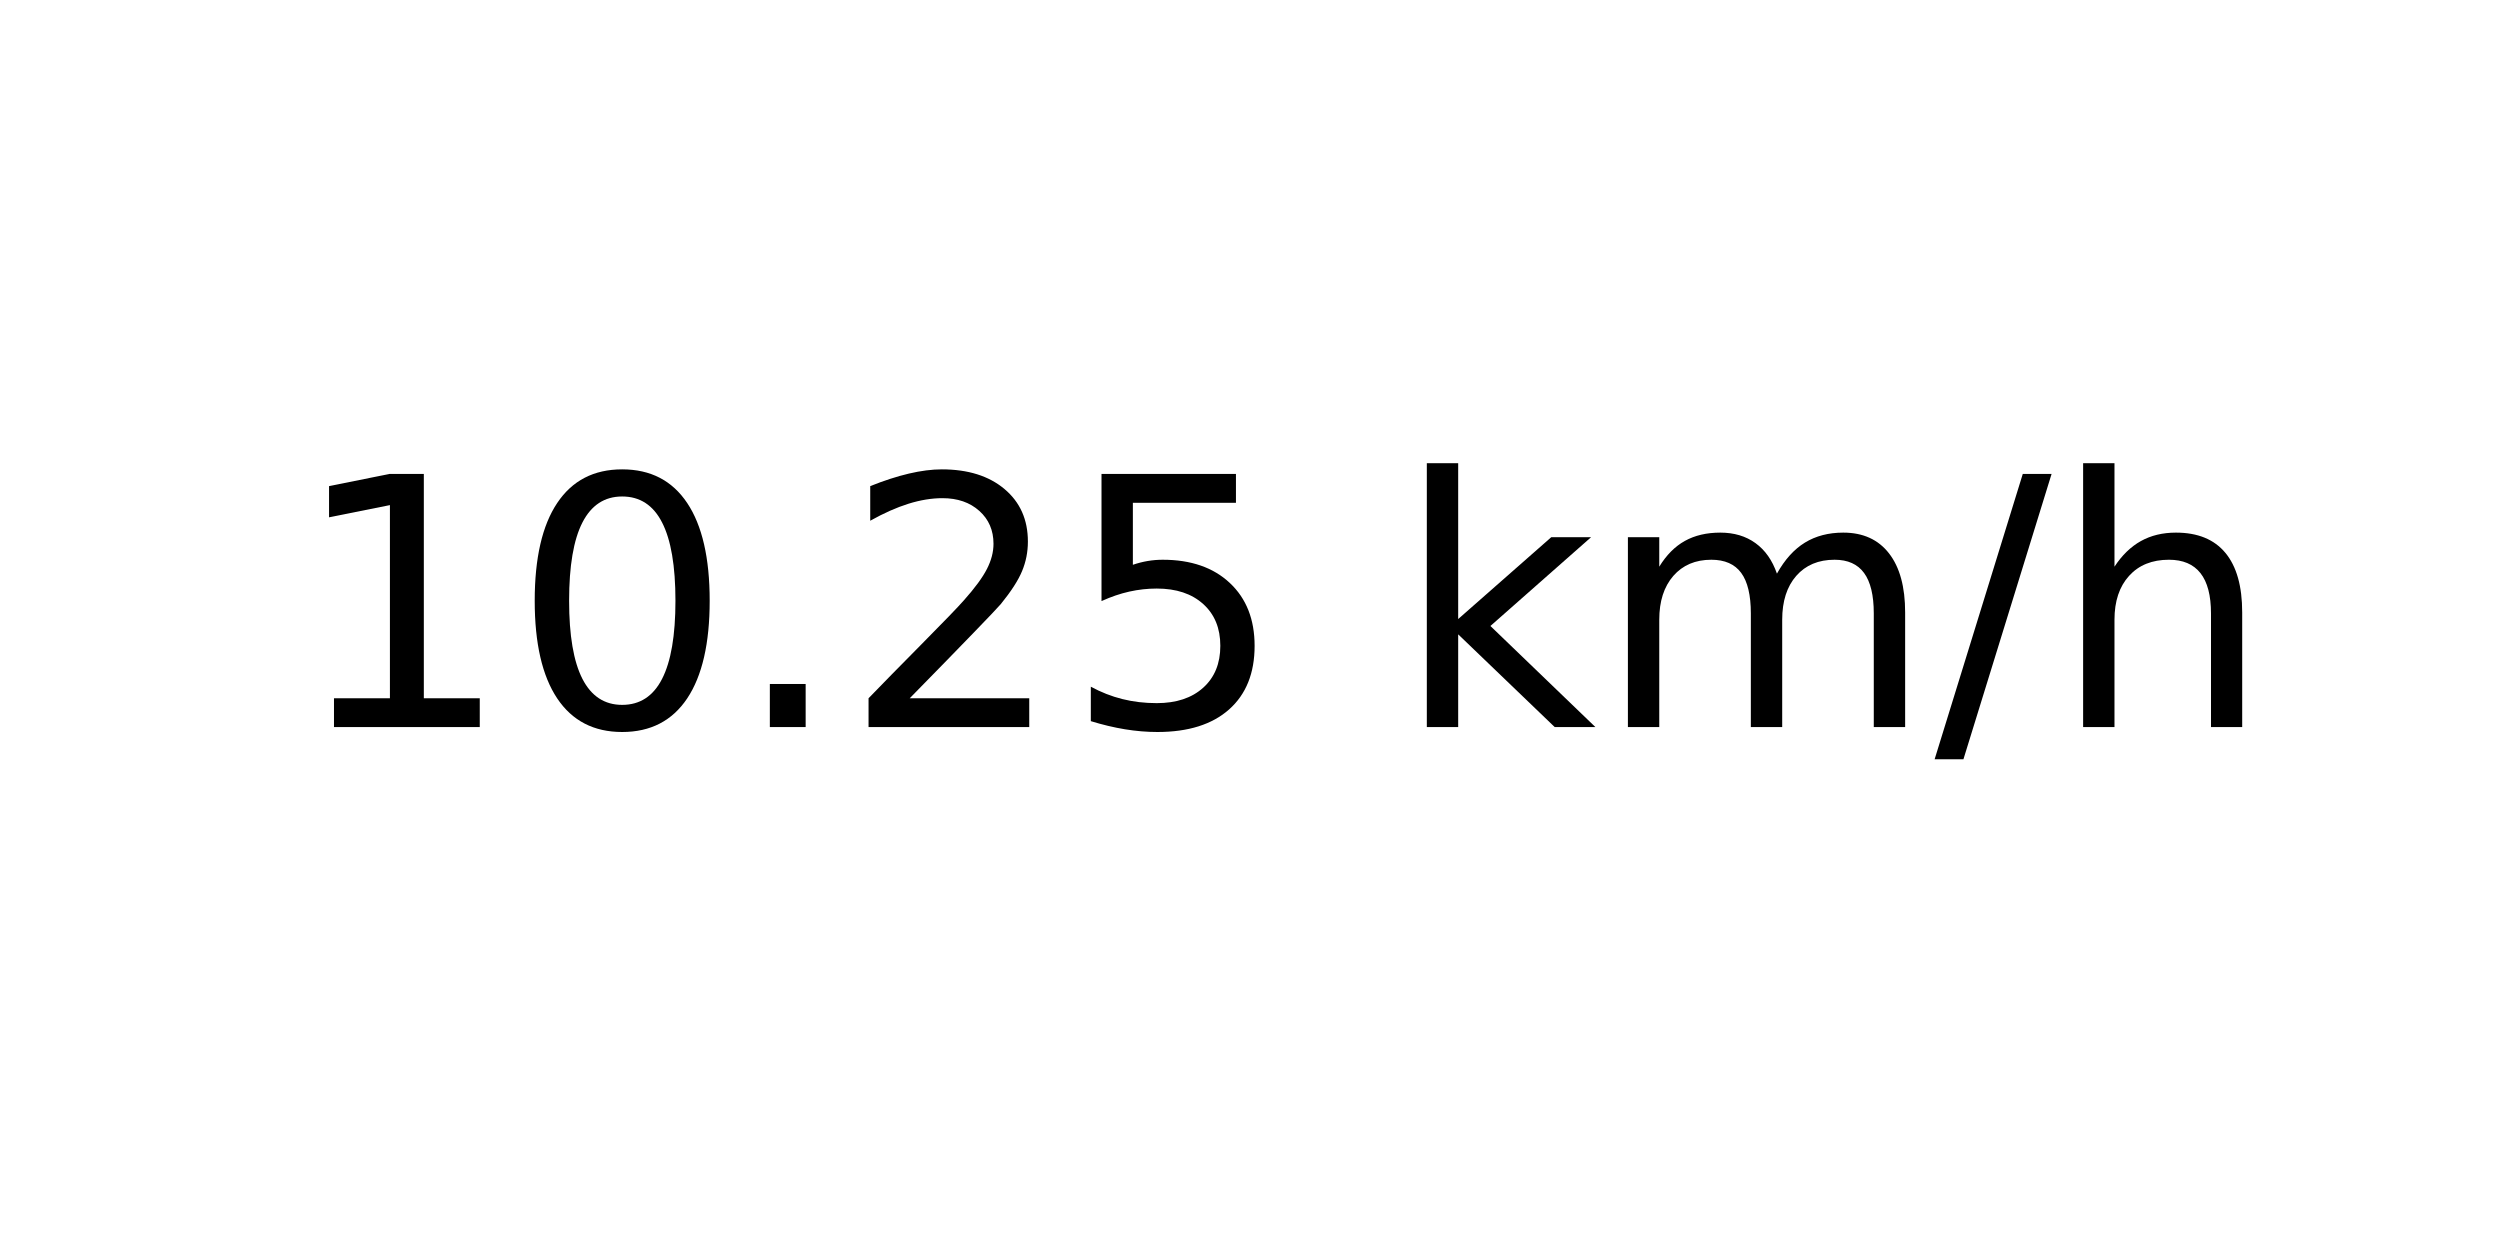
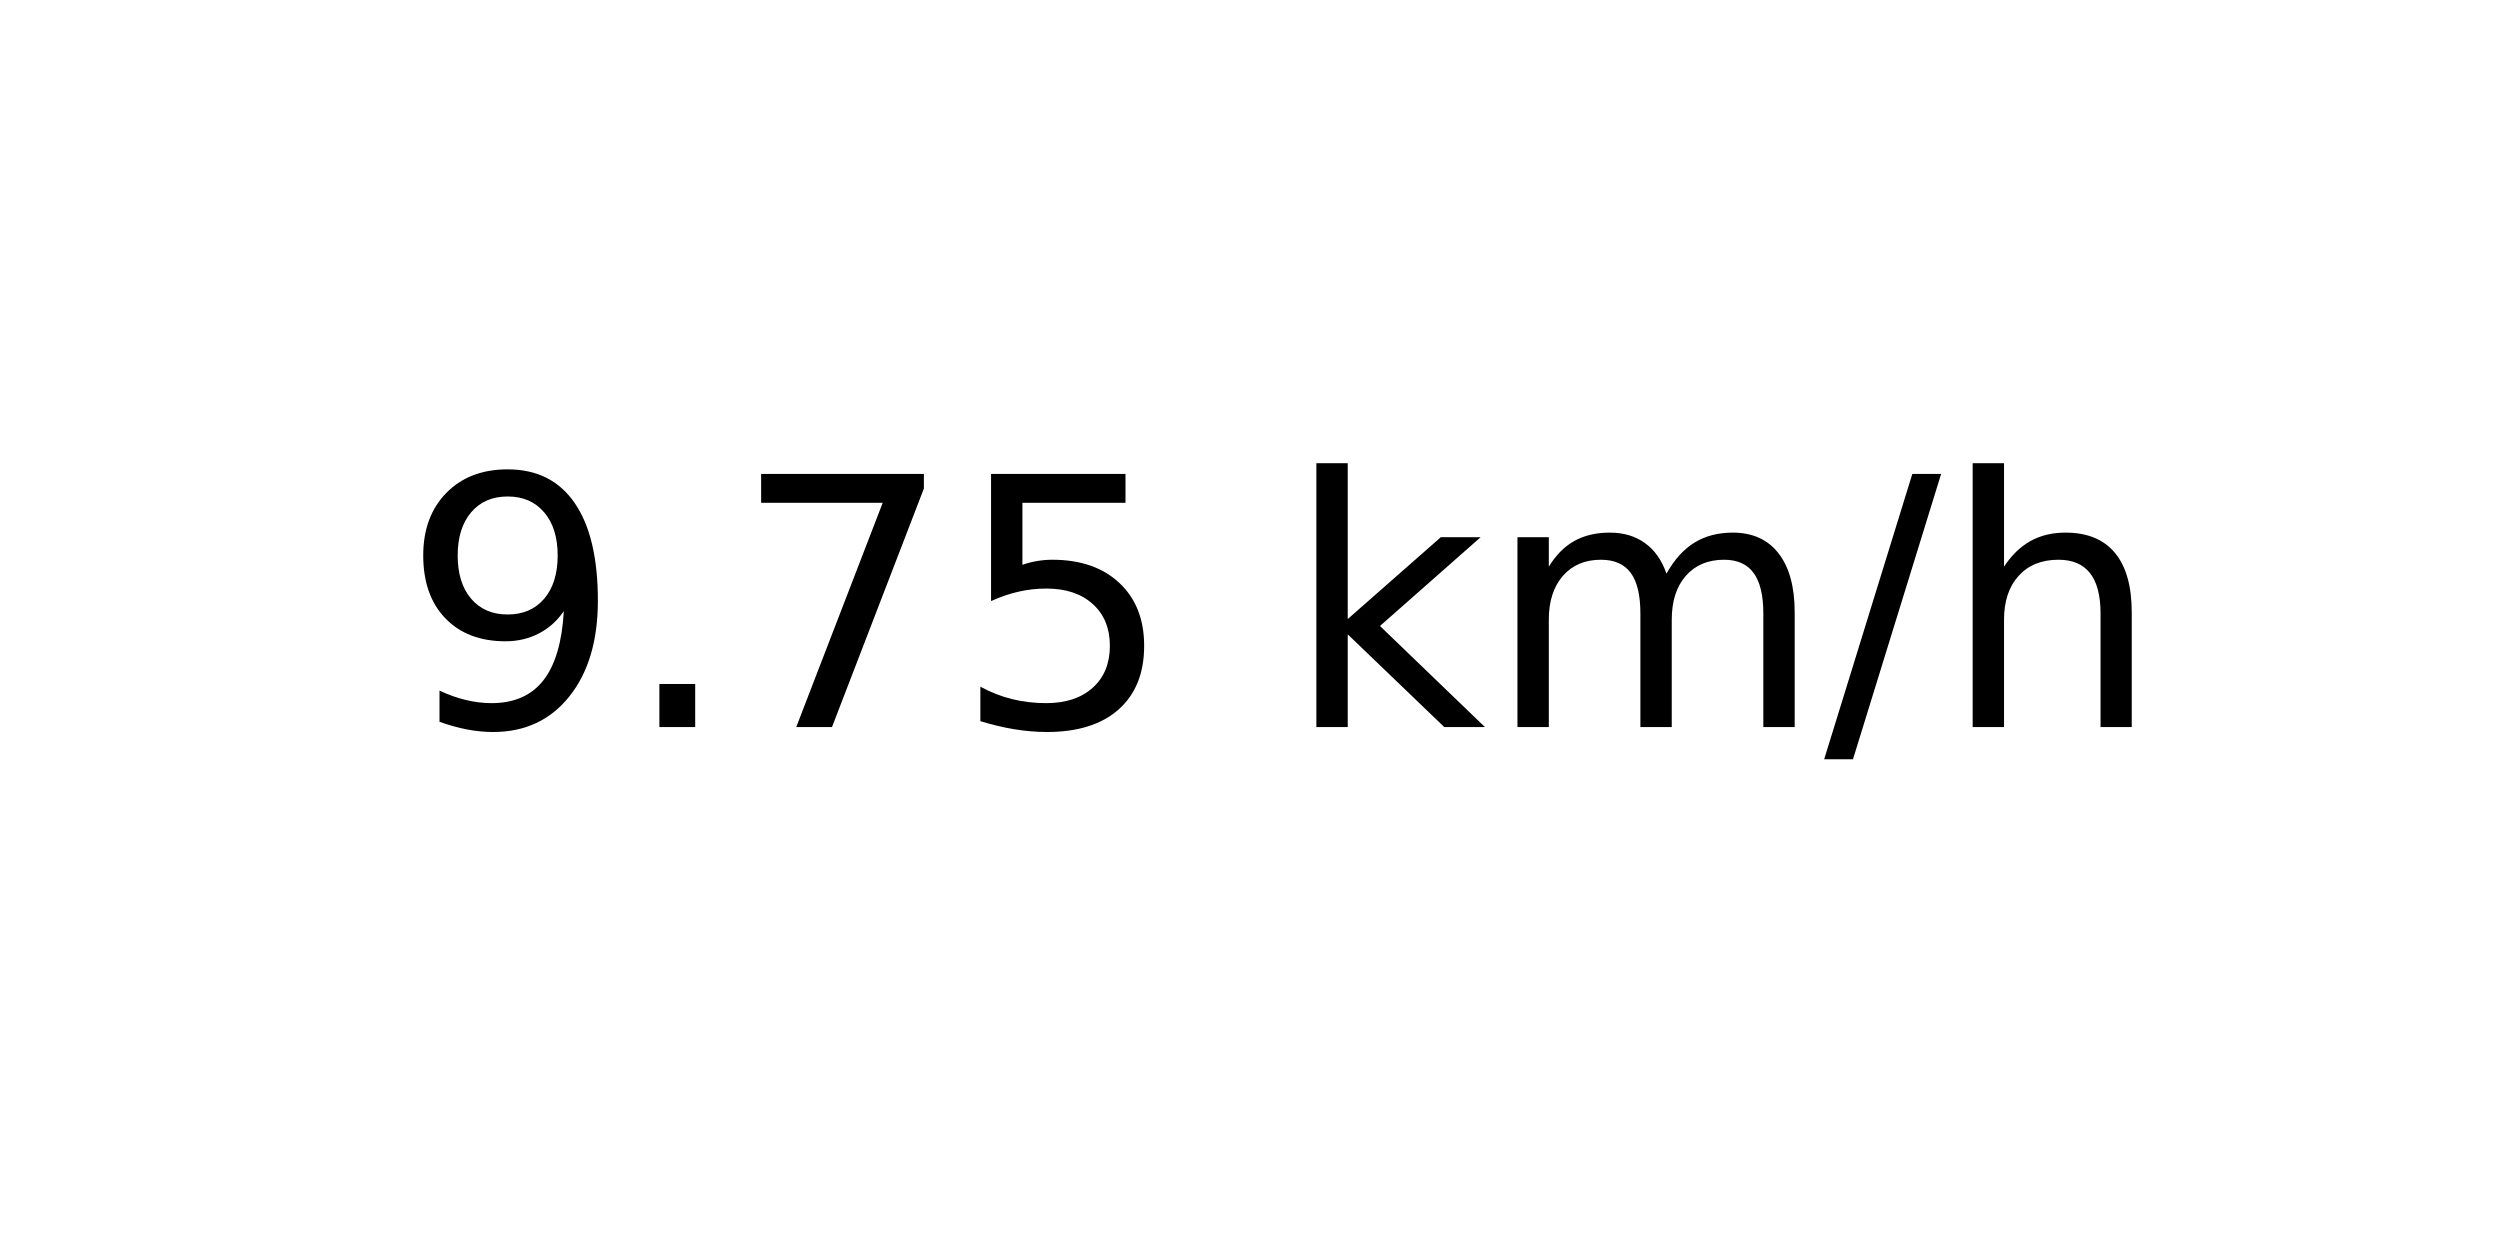
<svg xmlns="http://www.w3.org/2000/svg" xmlns:xlink="http://www.w3.org/1999/xlink" width="72pt" height="36pt" viewBox="0 0 72 36" version="1.1">
  <defs>
    <style type="text/css">*{stroke-linejoin: round; stroke-linecap: butt}</style>
  </defs>
  <g id="figure_1">
    <g id="axes_1">
      <g id="text_1">
-         <g transform="translate(8.378125 20.93937) scale(0.1 -0.1)">
+         <g transform="translate(11.55937 20.93937) scale(0.1 -0.1)">
          <defs>
-             <path id="DejaVuSans-31" d="M 794 531  L 1825 531  L 1825 4091  L 703 3866  L 703 4441  L 1819 4666  L 2450 4666  L 2450 531  L 3481 531  L 3481 0  L 794 0  L 794 531  z " transform="scale(0.015625)" />
-             <path id="DejaVuSans-30" d="M 2034 4250  Q 1547 4250 1301 3770  Q 1056 3291 1056 2328  Q 1056 1369 1301 889  Q 1547 409 2034 409  Q 2525 409 2770 889  Q 3016 1369 3016 2328  Q 3016 3291 2770 3770  Q 2525 4250 2034 4250  z M 2034 4750  Q 2819 4750 3233 4129  Q 3647 3509 3647 2328  Q 3647 1150 3233 529  Q 2819 -91 2034 -91  Q 1250 -91 836 529  Q 422 1150 422 2328  Q 422 3509 836 4129  Q 1250 4750 2034 4750  z " transform="scale(0.015625)" />
+             <path id="DejaVuSans-39" d="M 703 97  L 703 672  Q 941 559 1184 500  Q 1428 441 1663 441  Q 2288 441 2617 861  Q 2947 1281 2994 2138  Q 2813 1869 2534 1725  Q 2256 1581 1919 1581  Q 1219 1581 811 2004  Q 403 2428 403 3163  Q 403 3881 828 4315  Q 1253 4750 1959 4750  Q 2769 4750 3195 4129  Q 3622 3509 3622 2328  Q 3622 1225 3098 567  Q 2575 -91 1691 -91  Q 1453 -91 1209 -44  Q 966 3 703 97  z M 1959 2075  Q 2384 2075 2632 2365  Q 2881 2656 2881 3163  Q 2881 3666 2632 3958  Q 2384 4250 1959 4250  Q 1534 4250 1286 3958  Q 1038 3666 1038 3163  Q 1038 2656 1286 2365  Q 1534 2075 1959 2075  z " transform="scale(0.015625)" />
            <path id="DejaVuSans-2e" d="M 684 794  L 1344 794  L 1344 0  L 684 0  L 684 794  z " transform="scale(0.015625)" />
-             <path id="DejaVuSans-32" d="M 1228 531  L 3431 531  L 3431 0  L 469 0  L 469 531  Q 828 903 1448 1529  Q 2069 2156 2228 2338  Q 2531 2678 2651 2914  Q 2772 3150 2772 3378  Q 2772 3750 2511 3984  Q 2250 4219 1831 4219  Q 1534 4219 1204 4116  Q 875 4013 500 3803  L 500 4441  Q 881 4594 1212 4672  Q 1544 4750 1819 4750  Q 2544 4750 2975 4387  Q 3406 4025 3406 3419  Q 3406 3131 3298 2873  Q 3191 2616 2906 2266  Q 2828 2175 2409 1742  Q 1991 1309 1228 531  z " transform="scale(0.015625)" />
+             <path id="DejaVuSans-37" d="M 525 4666  L 3525 4666  L 3525 4397  L 1831 0  L 1172 0  L 2766 4134  L 525 4134  L 525 4666  z " transform="scale(0.015625)" />
            <path id="DejaVuSans-35" d="M 691 4666  L 3169 4666  L 3169 4134  L 1269 4134  L 1269 2991  Q 1406 3038 1543 3061  Q 1681 3084 1819 3084  Q 2600 3084 3056 2656  Q 3513 2228 3513 1497  Q 3513 744 3044 326  Q 2575 -91 1722 -91  Q 1428 -91 1123 -41  Q 819 9 494 109  L 494 744  Q 775 591 1075 516  Q 1375 441 1709 441  Q 2250 441 2565 725  Q 2881 1009 2881 1497  Q 2881 1984 2565 2268  Q 2250 2553 1709 2553  Q 1456 2553 1204 2497  Q 953 2441 691 2322  L 691 4666  z " transform="scale(0.015625)" />
            <path id="DejaVuSans-20" transform="scale(0.015625)" />
            <path id="DejaVuSans-6b" d="M 581 4863  L 1159 4863  L 1159 1991  L 2875 3500  L 3609 3500  L 1753 1863  L 3688 0  L 2938 0  L 1159 1709  L 1159 0  L 581 0  L 581 4863  z " transform="scale(0.015625)" />
            <path id="DejaVuSans-6d" d="M 3328 2828  Q 3544 3216 3844 3400  Q 4144 3584 4550 3584  Q 5097 3584 5394 3201  Q 5691 2819 5691 2113  L 5691 0  L 5113 0  L 5113 2094  Q 5113 2597 4934 2840  Q 4756 3084 4391 3084  Q 3944 3084 3684 2787  Q 3425 2491 3425 1978  L 3425 0  L 2847 0  L 2847 2094  Q 2847 2600 2669 2842  Q 2491 3084 2119 3084  Q 1678 3084 1418 2786  Q 1159 2488 1159 1978  L 1159 0  L 581 0  L 581 3500  L 1159 3500  L 1159 2956  Q 1356 3278 1631 3431  Q 1906 3584 2284 3584  Q 2666 3584 2933 3390  Q 3200 3197 3328 2828  z " transform="scale(0.015625)" />
            <path id="DejaVuSans-2f" d="M 1625 4666  L 2156 4666  L 531 -594  L 0 -594  L 1625 4666  z " transform="scale(0.015625)" />
            <path id="DejaVuSans-68" d="M 3513 2113  L 3513 0  L 2938 0  L 2938 2094  Q 2938 2591 2744 2837  Q 2550 3084 2163 3084  Q 1697 3084 1428 2787  Q 1159 2491 1159 1978  L 1159 0  L 581 0  L 581 4863  L 1159 4863  L 1159 2956  Q 1366 3272 1645 3428  Q 1925 3584 2291 3584  Q 2894 3584 3203 3211  Q 3513 2838 3513 2113  z " transform="scale(0.015625)" />
          </defs>
-           <use xlink:href="#DejaVuSans-31" />
-           <use xlink:href="#DejaVuSans-30" x="63.623" />
-           <use xlink:href="#DejaVuSans-2e" x="127.246" />
-           <use xlink:href="#DejaVuSans-32" x="159.033" />
-           <use xlink:href="#DejaVuSans-35" x="222.656" />
-           <use xlink:href="#DejaVuSans-20" x="286.279" />
-           <use xlink:href="#DejaVuSans-6b" x="318.066" />
-           <use xlink:href="#DejaVuSans-6d" x="375.977" />
-           <use xlink:href="#DejaVuSans-2f" x="473.389" />
-           <use xlink:href="#DejaVuSans-68" x="507.08" />
+           <use xlink:href="#DejaVuSans-39" />
+           <use xlink:href="#DejaVuSans-2e" x="63.623" />
+           <use xlink:href="#DejaVuSans-37" x="95.41" />
+           <use xlink:href="#DejaVuSans-35" x="159.033" />
+           <use xlink:href="#DejaVuSans-20" x="222.656" />
+           <use xlink:href="#DejaVuSans-6b" x="254.443" />
+           <use xlink:href="#DejaVuSans-6d" x="312.354" />
+           <use xlink:href="#DejaVuSans-2f" x="409.766" />
+           <use xlink:href="#DejaVuSans-68" x="443.457" />
        </g>
      </g>
    </g>
  </g>
</svg>
